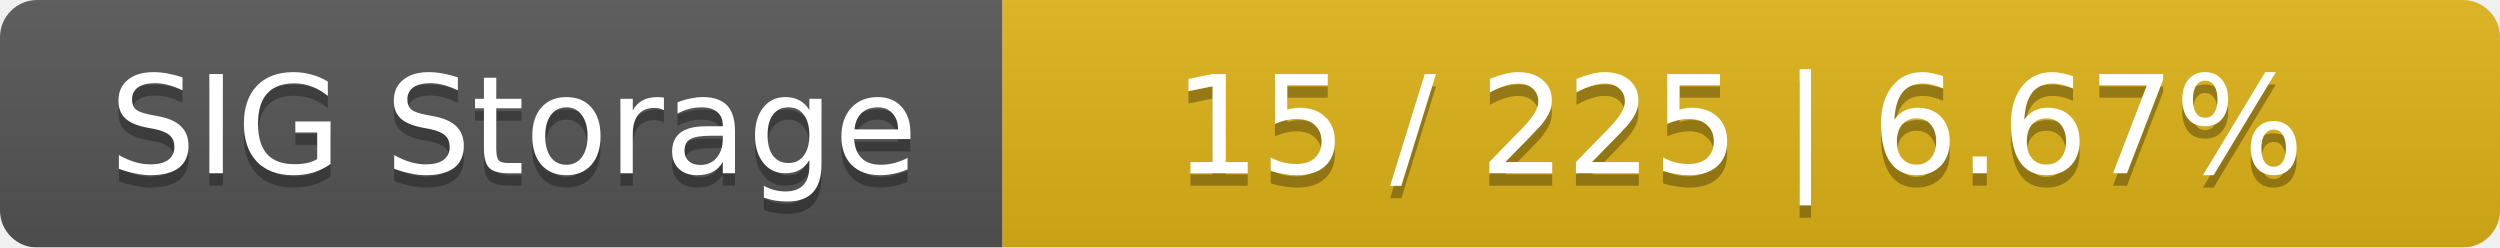
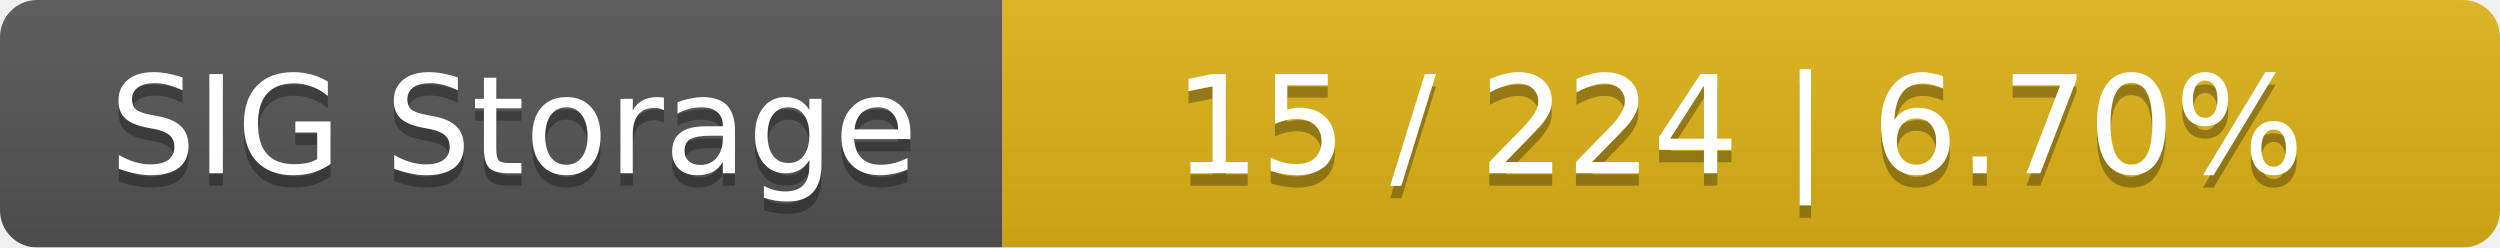
<svg xmlns="http://www.w3.org/2000/svg" width="202" height="20">
  <linearGradient id="smooth" x2="0" y2="100%">
    <stop offset="0" stop-color="#bbb" stop-opacity=".1" />
    <stop offset="1" stop-opacity=".1" />
  </linearGradient>
  <mask id="round">
    <rect width="202" height="20" rx="3" fill="#fff" />
  </mask>
  <g mask="url(#round)">
    <rect width="81" height="20" fill="#555" />
    <rect x="81" width="121" height="20" fill="#dfb317" />
    <rect width="202" height="20" fill="url(#smooth)" />
  </g>
  <g fill="#fff" text-anchor="middle" font-family="DejaVu Sans,Verdana,Geneva,sans-serif" font-size="11">
    <text x="41.5" y="15" fill="#010101" fill-opacity=".3">SIG Storage</text>
    <text x="41.5" y="14">SIG Storage</text>
-     <text x="140.5" y="15" fill="#010101" fill-opacity=".3">15 / 225    |    6.67%</text>
-     <text x="140.5" y="14">15 / 225    |    6.67%</text>
+     <text x="140.5" y="15" fill="#010101" fill-opacity=".3">15 / 224    |    6.70%</text>
+     <text x="140.5" y="14">15 / 224    |    6.70%</text>
  </g>
</svg>
